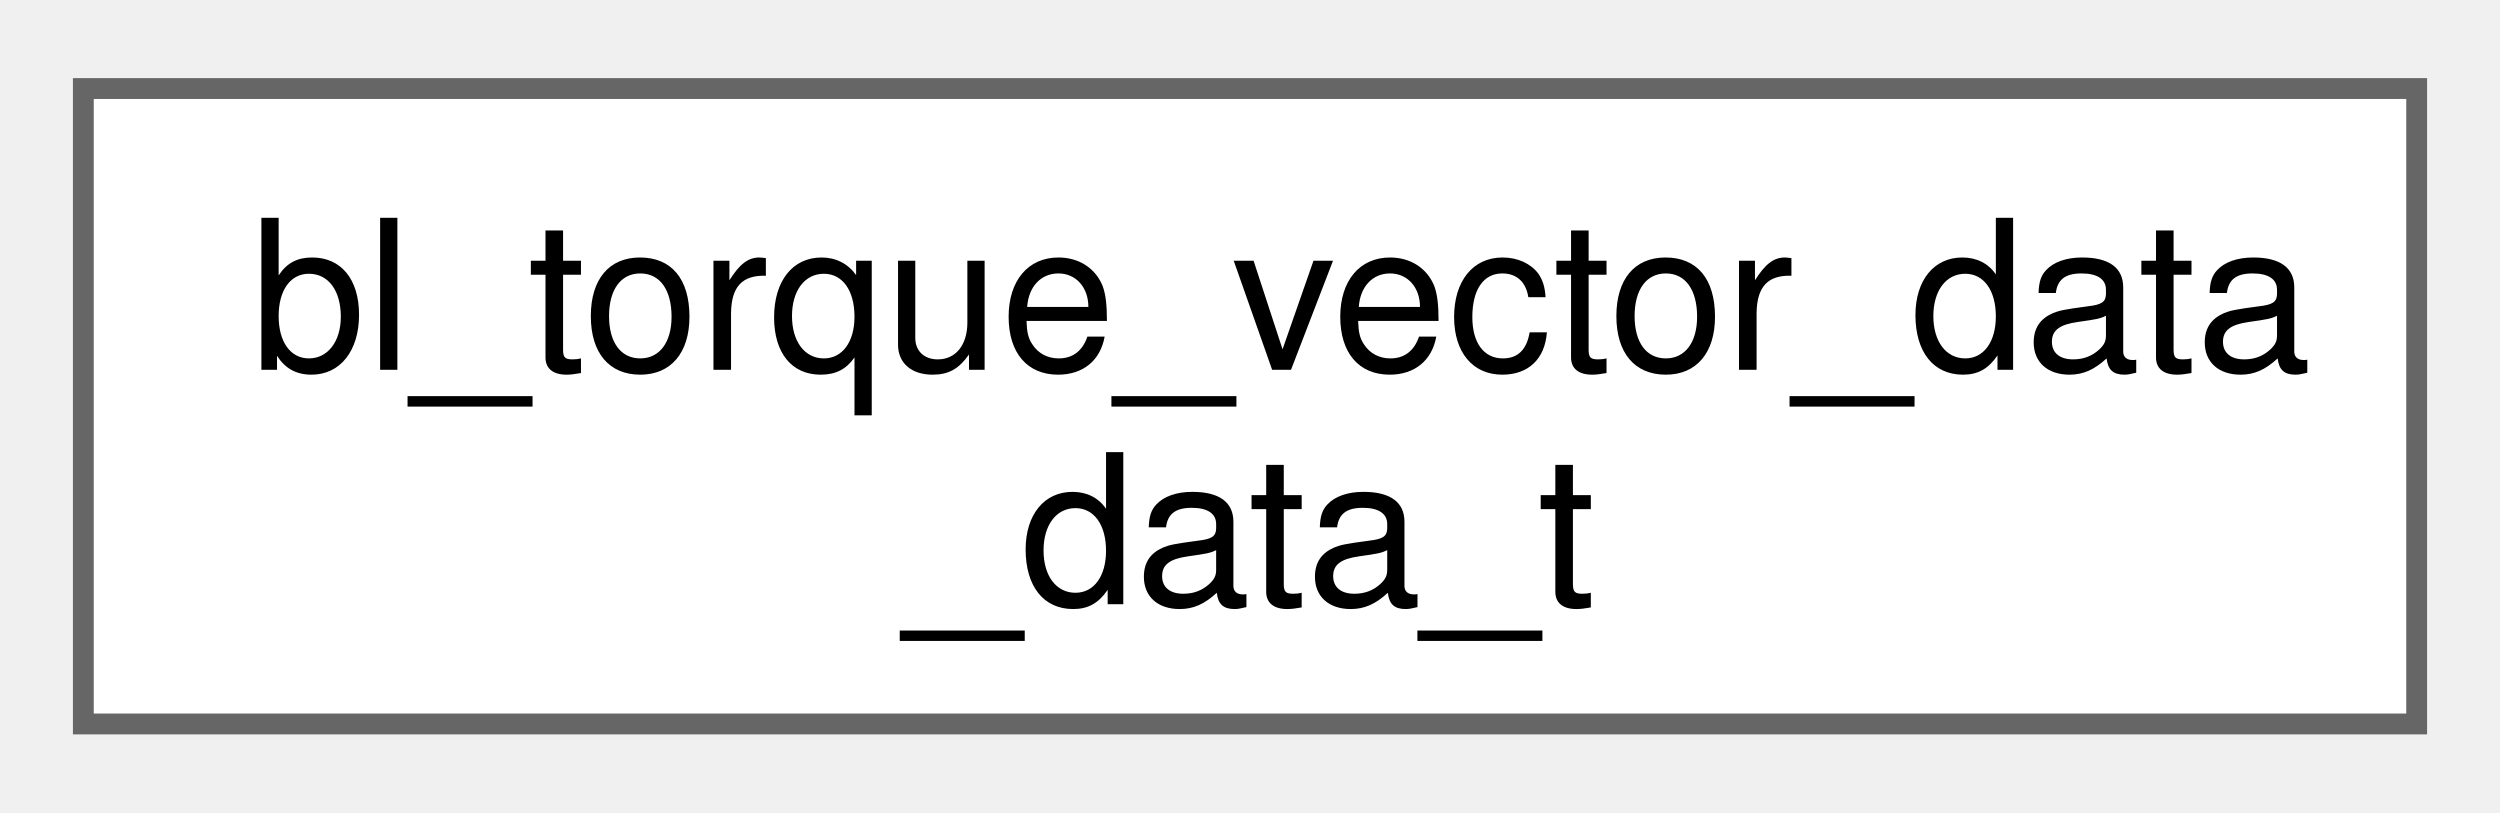
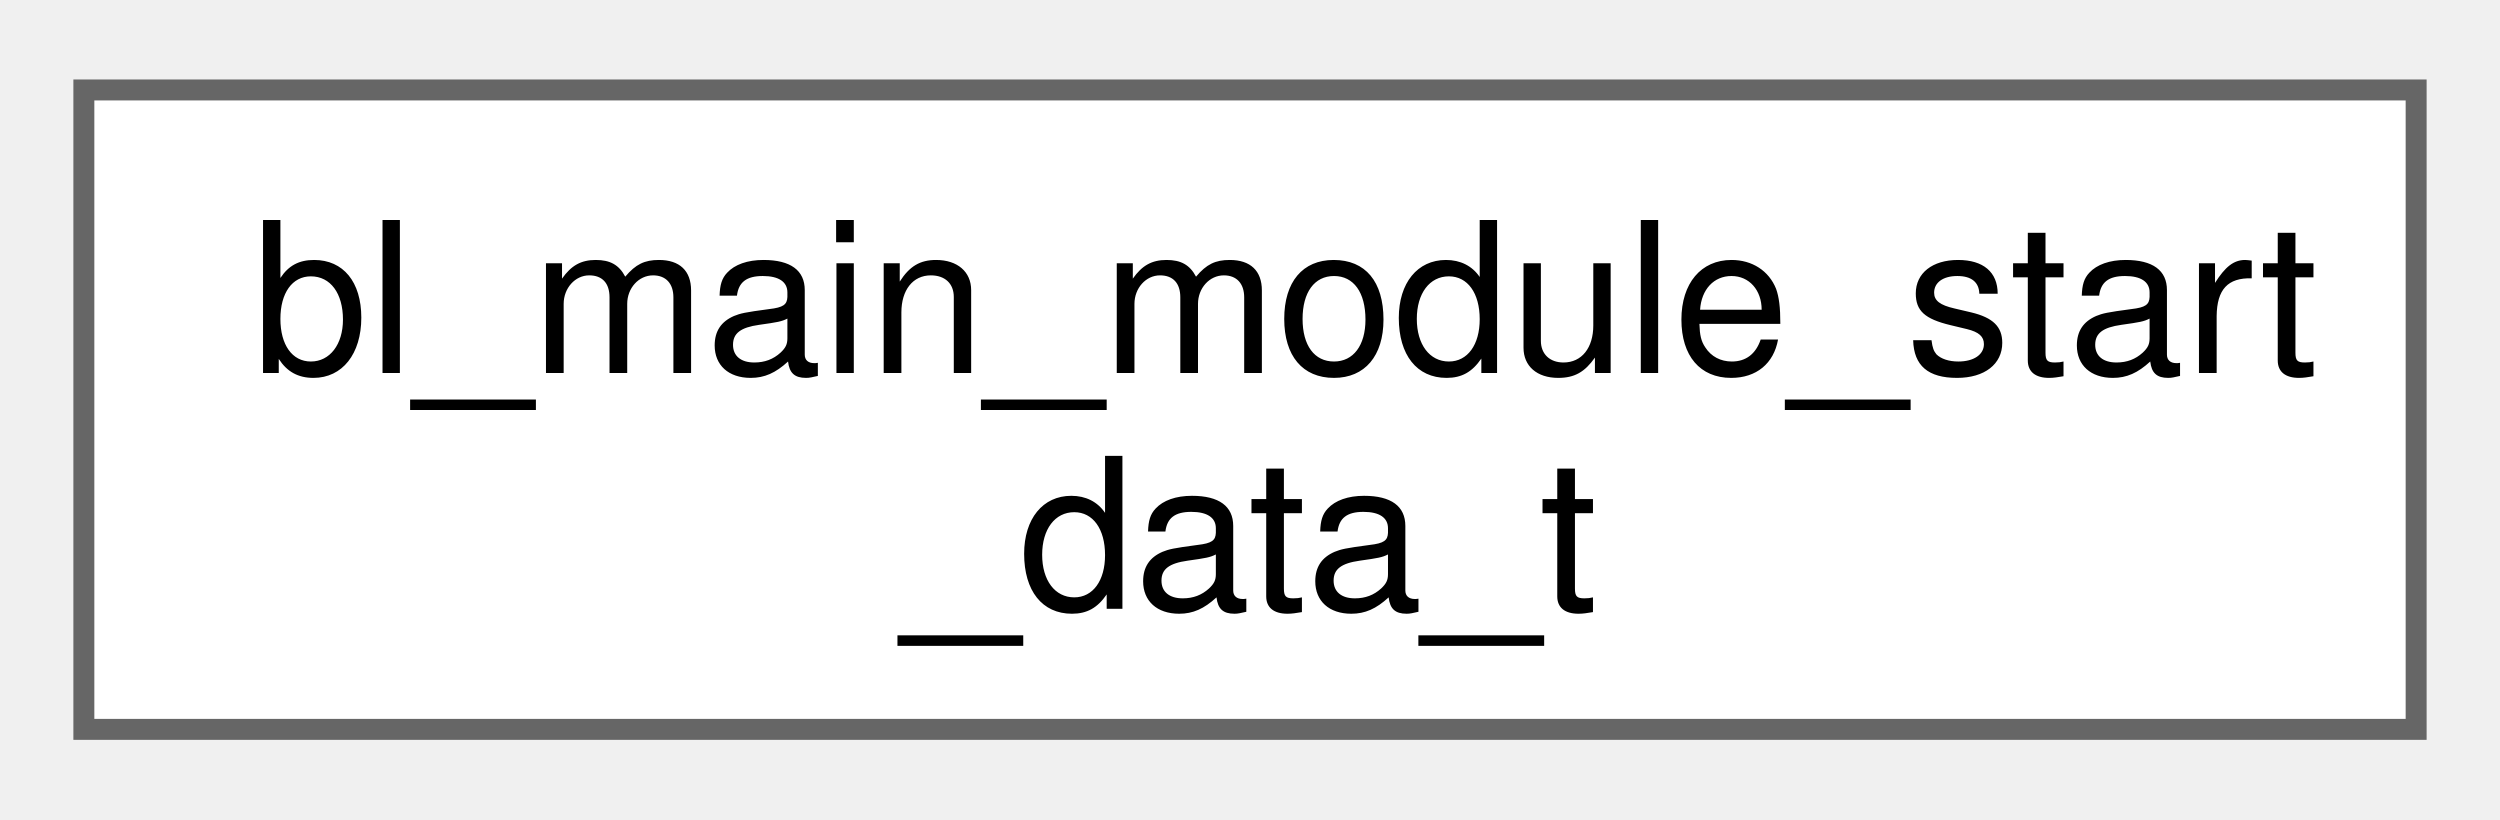
- <svg xmlns="http://www.w3.org/2000/svg" xmlns:xlink="http://www.w3.org/1999/xlink" width="120pt" height="39pt" viewBox="0.00 0.00 120.00 38.50">
+ <svg xmlns="http://www.w3.org/2000/svg" xmlns:xlink="http://www.w3.org/1999/xlink" width="119pt" height="39pt" viewBox="0.00 0.00 119.25 38.50">
  <g id="graph0" class="graph" transform="scale(1 1) rotate(0) translate(4 34.5)">
    <g id="Node000000" class="node">
      <g id="a_Node000000">
-         <a xlink:href="structbl__torque__vector__data__data__t.html" target="_top" xlink:title=" ">
-           <polygon fill="white" stroke="#666666" points="112,-30.5 0,-30.5 0,0 112,0 112,-30.5" />
-           <text text-anchor="start" x="8" y="-17" font-family="Helvetica,sans-Serif" font-size="10.00">bl_torque_vector_data</text>
-           <text text-anchor="middle" x="56" y="-5.75" font-family="Helvetica,sans-Serif" font-size="10.00">_data_t</text>
+         <a xlink:href="structbl__main__module__start__data__t.html" target="_top" xlink:title=" ">
+           <polygon fill="white" stroke="#666666" points="111.25,-30.5 0,-30.5 0,0 111.25,0 111.25,-30.5" />
+           <text text-anchor="start" x="8" y="-17" font-family="Helvetica,sans-Serif" font-size="10.00">bl_main_module_start</text>
+           <text text-anchor="middle" x="55.62" y="-5.75" font-family="Helvetica,sans-Serif" font-size="10.00">_data_t</text>
        </a>
      </g>
    </g>
  </g>
</svg>
